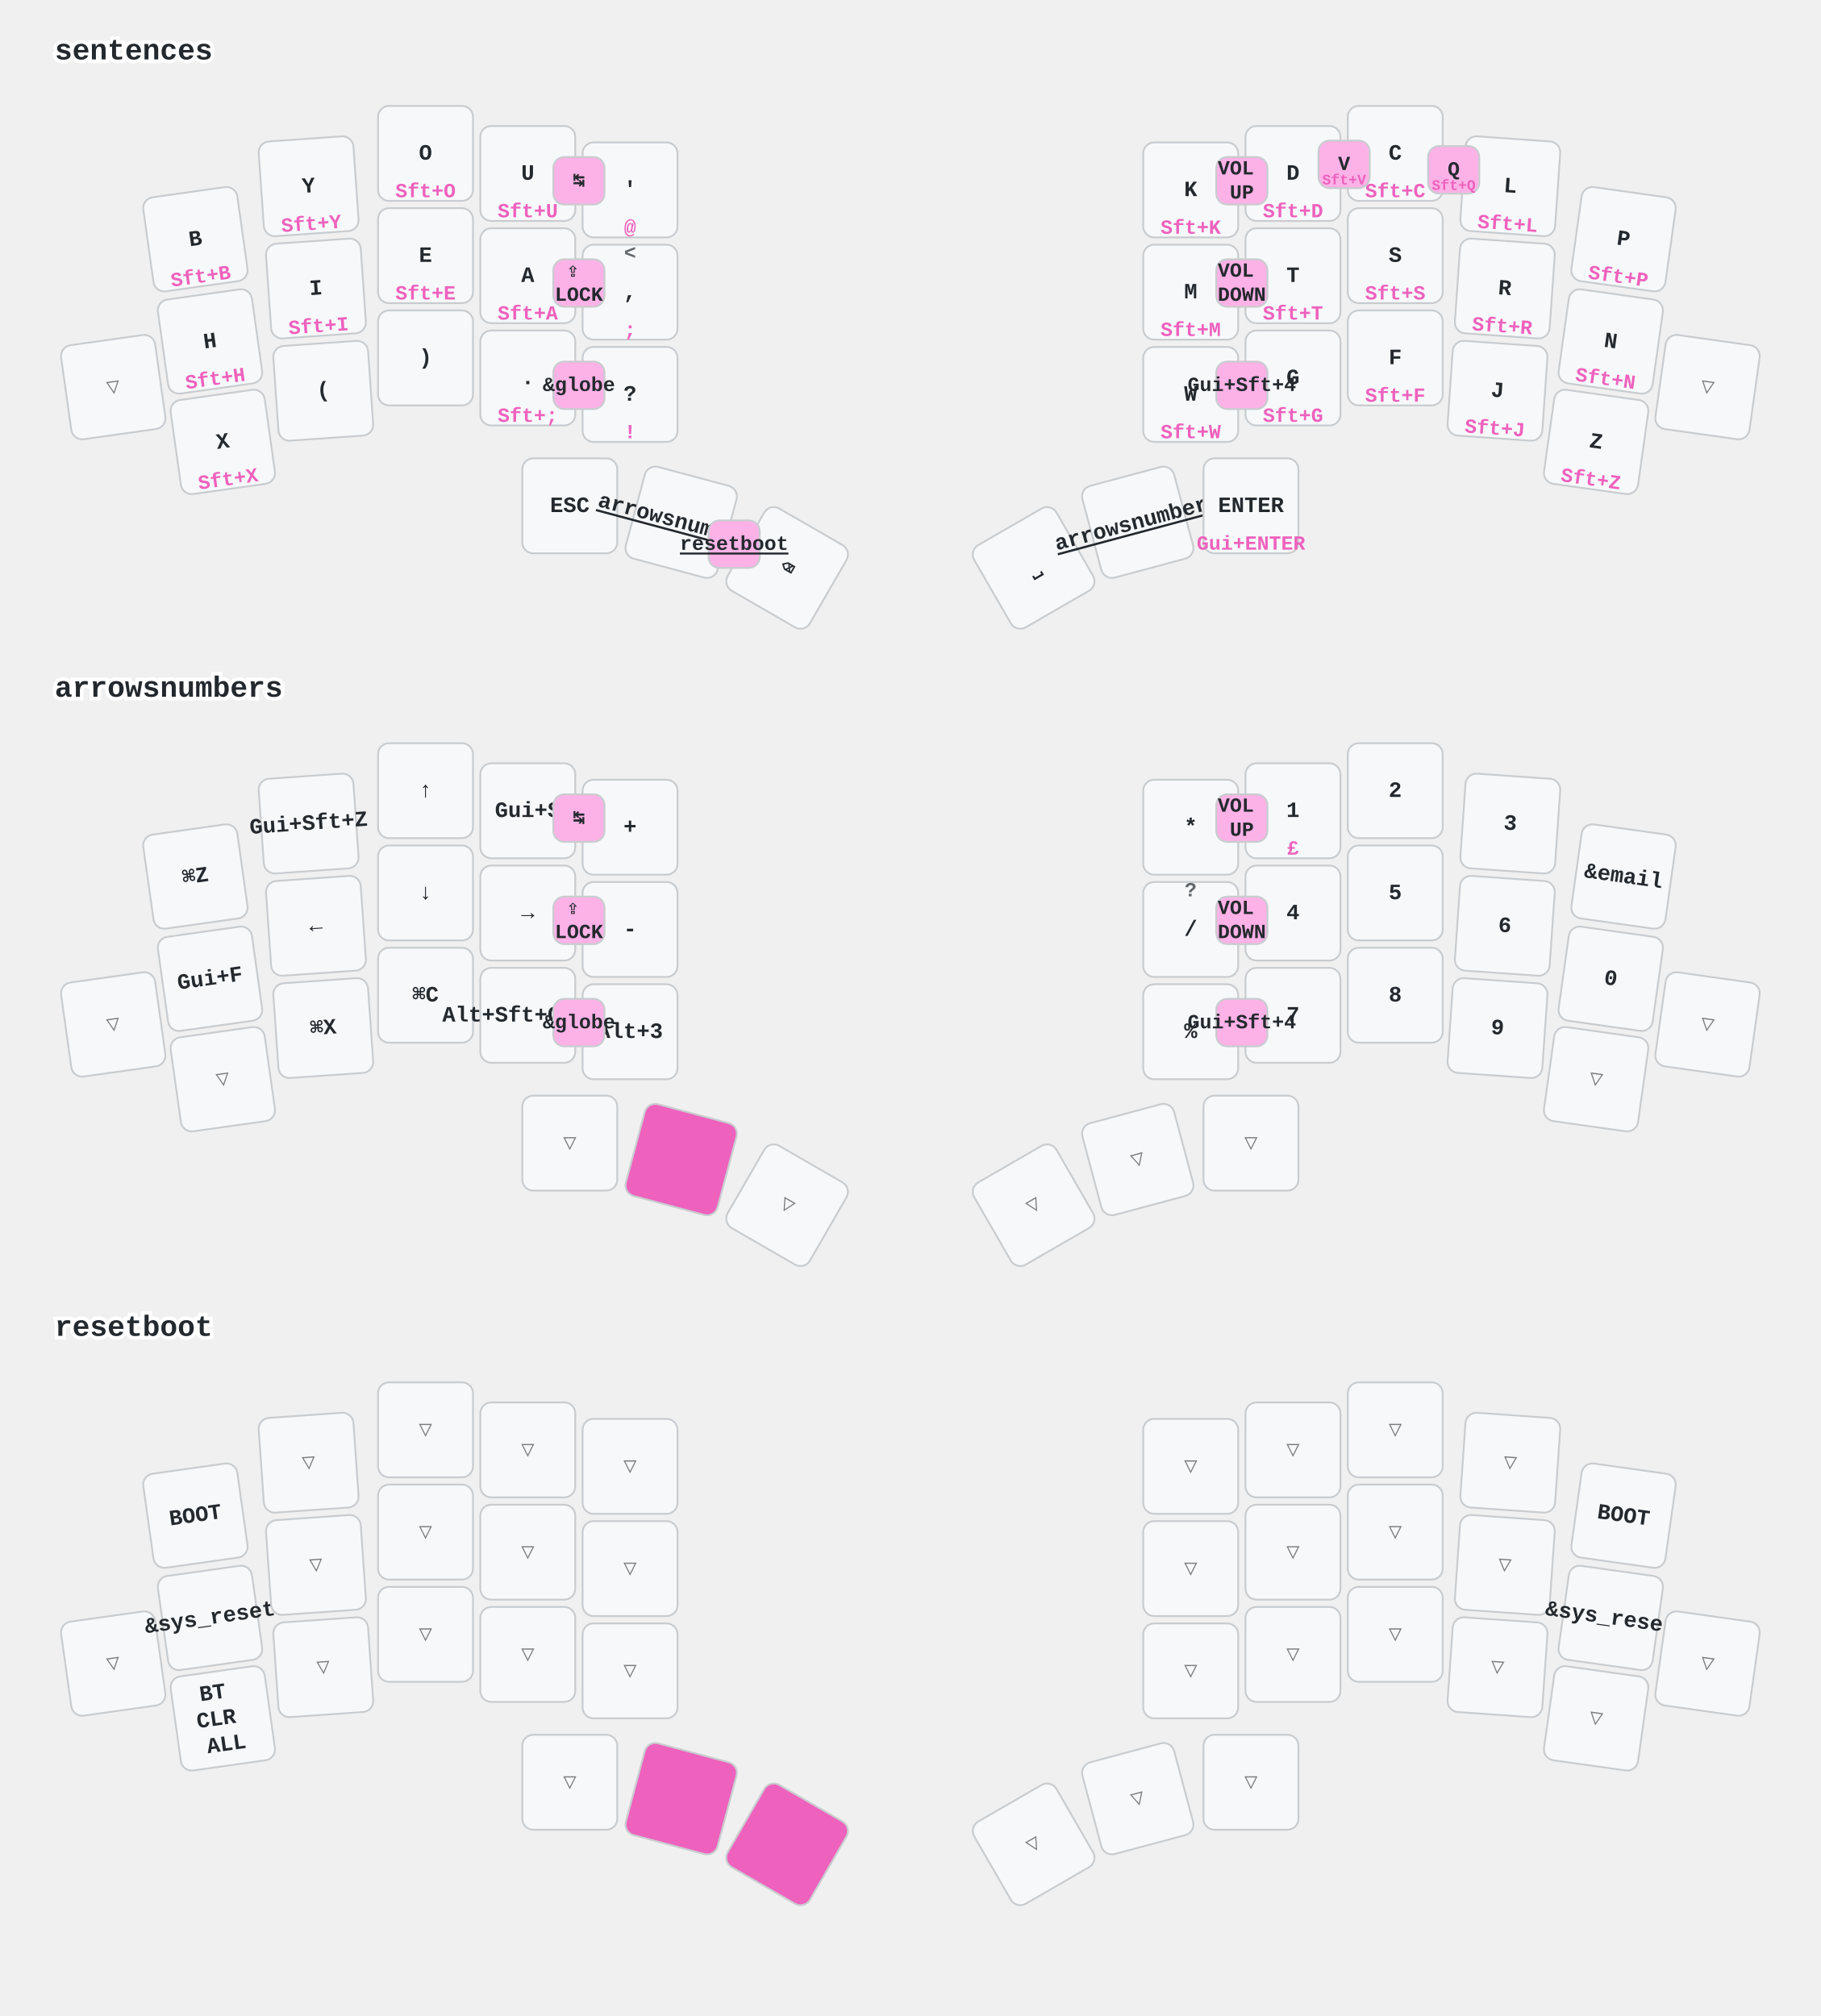
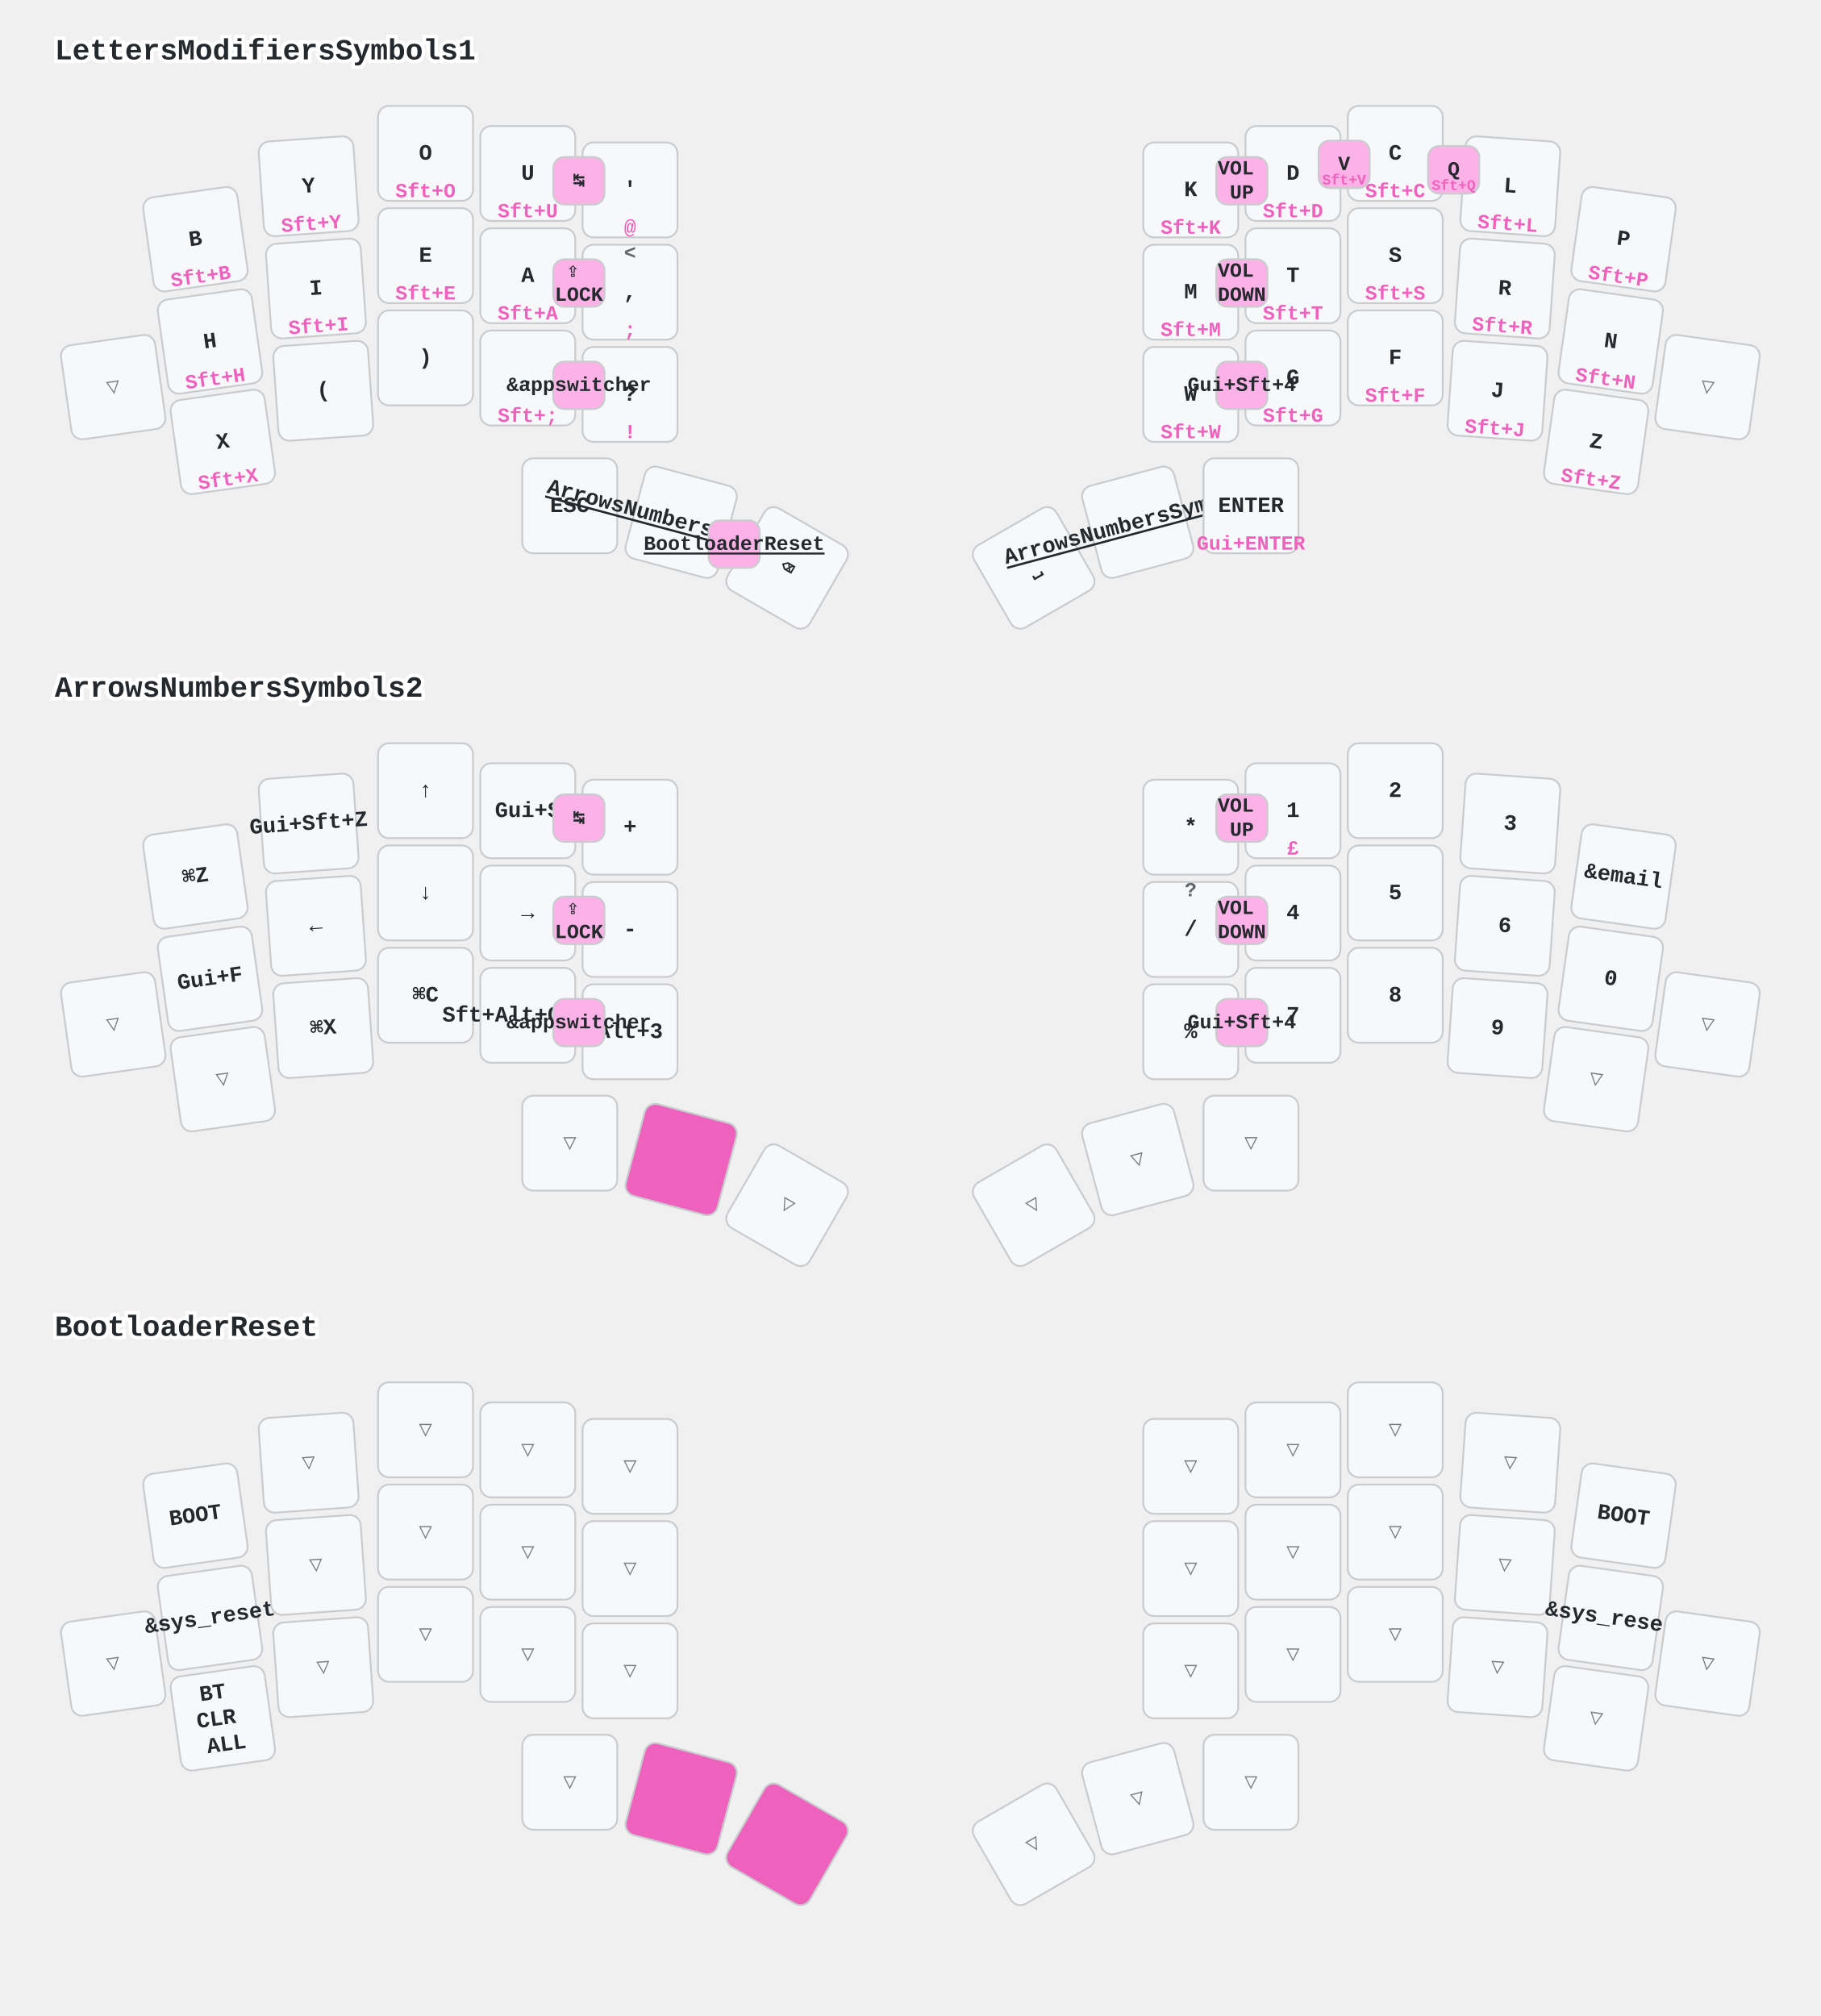
<svg xmlns="http://www.w3.org/2000/svg" width="997" height="1104" viewBox="0 0 997 1104" class="keymap">
  <style>/* inherit to force styles through use tags */
svg path {
    fill: inherit;
}

/* font and background color specifications */
svg.keymap {
    font-family: SFMono-Regular,Consolas,Liberation Mono,Menlo,monospace;
    font-size: 14px;
    font-kerning: normal;
    text-rendering: optimizeLegibility;
    fill: #24292e;
}

/* default key styling */
rect.key {
    fill: #f6f8fa;
}

rect.key, rect.combo {
    stroke: #c9cccf;
    stroke-width: 1;
}

/* default key side styling, only used is draw_key_sides is set */
rect.side {
    filter: brightness(90%);
}

/* color accent for combo boxes */
rect.combo, rect.combo-separate {
    fill: #cdf;
}

/* color accent for held keys */
rect.held, rect.combo.held {
    fill: #fdd;
}

/* color accent for ghost (optional) keys */
rect.ghost, rect.combo.ghost {
    stroke-dasharray: 4, 4;
    stroke-width: 2;
}

text {
    text-anchor: middle;
    dominant-baseline: middle;
}

/* styling for layer labels */
text.label {
    font-weight: bold;
    text-anchor: start;
    stroke: white;
    stroke-width: 4;
    paint-order: stroke;
}

/* styling for optional footer */
text.footer {
    text-anchor: end;
    dominant-baseline: auto;
    stroke: white;
    stroke-width: 4;
    paint-order: stroke;
}

/* styling for combo tap, and key non-tap label text */
text.combo, text.hold, text.shifted, text.left, text.right, text.tl, text.tr, text.bl, text.br {
    font-size: 11px;
}

text.hold, text.bl, text.br {
    text-anchor: middle;
    dominant-baseline: auto;
}

text.shifted, text.tl, text.tr {
    text-anchor: middle;
    dominant-baseline: hanging;
}

text.left, text.tl, text.bl {
    text-anchor: start;
}

text.right, text.tr, text.br {
    text-anchor: end;
}

text.layer-activator {
    text-decoration: underline;
}

/* styling for hold/shifted label text in combo box */
text.combo.hold, text.combo.shifted, text.combo.left, text.combo.right {
    font-size: 8px;
}

/* lighter symbol for transparent keys */
text.trans {
    fill: #7b7e81;
}

/* styling for combo dendrons */
path.combo {
    stroke-width: 1;
    stroke: gray;
    fill: none;
}

/* Start Tabler Icons Cleanup */
/* cannot use height/width with glyphs */
.icon-tabler &gt; path {
    fill: inherit;
    stroke: inherit;
    stroke-width: 2;
}
/* hide tabler's default box */
.icon-tabler &gt; path[stroke="none"][fill="none"] {
    visibility: hidden;
}
/* End Tabler Icons Cleanup */

/* font and background color specifications */
    svg.keymap {
      font-family: Ubuntu Mono, Inconsolata, Consolas, Liberation Mono, Menlo, monospace;
      font-size: 12px;
      font-weight: bold;
      text-rendering: optimizeLegibility;
    }

    /* default key styling */
    rect {
        fill: #f6f8fa;
        stroke: #c9cccf;
        stroke-width: 1;
    }

    /* color accent for combo boxes */
    rect.combo {
        fill: #fdb2e7;
    }

    /* color accent for held keys */
    rect.held, rect.combo.held {
        fill: #ee61bd;
    }

    /* color accent for ghost (optional) keys */
    rect.ghost, rect.combo.ghost {
        fill: #ddd;
    }

    text {
        text-anchor: middle;
        dominant-baseline: middle;
    }

    /* styling for layer labels */
    text.label {
        font-weight: bold;
        font-size: 16px;
        text-anchor: start;
        stroke: white;
        fill: #ee61bd
        stroke-width: 2;
        paint-order: stroke;
    }

    /* styling for combo tap, and key hold/shifted label text */
    text.combo, text.hold, text.shifted {
        font-size: 11px;
    }

    text.hold {
        text-anchor: middle;
        dominant-baseline: auto;
        fill: #ee61bd;
    }

    text.shifted {
        text-anchor: middle;
        dominant-baseline: hanging;
        opacity: 0.7;
    }

    /* styling for hold/shifted label text in combo box */
    text.combo.hold, text.combo.shifted {
        font-size: 8px;
    }

    /* styling for combo dendrons */
    path {
        stroke-width: 1;
        stroke: gray;
        fill: none;
    }
    path.combo {
      stroke-dasharray: 4, 4;
      stroke-opacity: 0.3;
    }
    path.combo {
      stroke-dasharray: 4, 4;
      stroke-opacity: 0.3;
    }</style>
-   <g transform="translate(30, 0)" class="layer-sentences">
-     <text x="0" y="28" class="label" id="sentences">sentences</text>
+   <g transform="translate(30, 0)" class="layer-LettersModifiersSymbols1">
+     <text x="0" y="28" class="label" id="LettersModifiersSymbols1">LettersModifiersSymbols1</text>
    <g transform="translate(0, 56)">
      <g transform="translate(77, 75) rotate(-8.0)" class="key keypos-0">
        <rect rx="6" ry="6" x="-26" y="-26" width="52" height="52" class="key" />
        <text x="0" y="0" class="key tap">B</text>
        <text x="0" y="24" class="key hold">Sft+B</text>
      </g>
      <g transform="translate(139, 46) rotate(-4.0)" class="key keypos-1">
        <rect rx="6" ry="6" x="-26" y="-26" width="52" height="52" class="key" />
        <text x="0" y="0" class="key tap">Y</text>
        <text x="0" y="24" class="key hold">Sft+Y</text>
      </g>
      <g transform="translate(203, 28)" class="key keypos-2">
        <rect rx="6" ry="6" x="-26" y="-26" width="52" height="52" class="key" />
        <text x="0" y="0" class="key tap">O</text>
        <text x="0" y="24" class="key hold">Sft+O</text>
      </g>
      <g transform="translate(259, 39)" class="key keypos-3">
        <rect rx="6" ry="6" x="-26" y="-26" width="52" height="52" class="key" />
        <text x="0" y="0" class="key tap">U</text>
        <text x="0" y="24" class="key hold">Sft+U</text>
      </g>
      <g transform="translate(315, 48)" class="key keypos-4">
        <rect rx="6" ry="6" x="-26" y="-26" width="52" height="52" class="key" />
        <text x="0" y="0" class="key tap">'</text>
        <text x="0" y="24" class="key hold">@</text>
      </g>
      <g transform="translate(622, 48)" class="key keypos-5">
        <rect rx="6" ry="6" x="-26" y="-26" width="52" height="52" class="key" />
        <text x="0" y="0" class="key tap">K</text>
        <text x="0" y="24" class="key hold">Sft+K</text>
      </g>
      <g transform="translate(678, 39)" class="key keypos-6">
        <rect rx="6" ry="6" x="-26" y="-26" width="52" height="52" class="key" />
        <text x="0" y="0" class="key tap">D</text>
        <text x="0" y="24" class="key hold">Sft+D</text>
      </g>
      <g transform="translate(734, 28)" class="key keypos-7">
        <rect rx="6" ry="6" x="-26" y="-26" width="52" height="52" class="key" />
        <text x="0" y="0" class="key tap">C</text>
        <text x="0" y="24" class="key hold">Sft+C</text>
      </g>
      <g transform="translate(797, 46) rotate(4.0)" class="key keypos-8">
        <rect rx="6" ry="6" x="-26" y="-26" width="52" height="52" class="key" />
        <text x="0" y="0" class="key tap">L</text>
        <text x="0" y="24" class="key hold">Sft+L</text>
      </g>
      <g transform="translate(859, 75) rotate(8.0)" class="key keypos-9">
        <rect rx="6" ry="6" x="-26" y="-26" width="52" height="52" class="key" />
        <text x="0" y="0" class="key tap">P</text>
        <text x="0" y="24" class="key hold">Sft+P</text>
      </g>
      <g transform="translate(32, 156) rotate(-8.0)" class="key trans keypos-10">
        <rect rx="6" ry="6" x="-26" y="-26" width="52" height="52" class="key trans" />
        <text x="0" y="0" class="key trans tap">▽</text>
      </g>
      <g transform="translate(85, 131) rotate(-8.0)" class="key keypos-11">
        <rect rx="6" ry="6" x="-26" y="-26" width="52" height="52" class="key" />
        <text x="0" y="0" class="key tap">H</text>
        <text x="0" y="24" class="key hold">Sft+H</text>
      </g>
      <g transform="translate(143, 102) rotate(-4.0)" class="key keypos-12">
        <rect rx="6" ry="6" x="-26" y="-26" width="52" height="52" class="key" />
        <text x="0" y="0" class="key tap">I</text>
        <text x="0" y="24" class="key hold">Sft+I</text>
      </g>
      <g transform="translate(203, 84)" class="key keypos-13">
        <rect rx="6" ry="6" x="-26" y="-26" width="52" height="52" class="key" />
        <text x="0" y="0" class="key tap">E</text>
        <text x="0" y="24" class="key hold">Sft+E</text>
      </g>
      <g transform="translate(259, 95)" class="key keypos-14">
        <rect rx="6" ry="6" x="-26" y="-26" width="52" height="52" class="key" />
        <text x="0" y="0" class="key tap">A</text>
        <text x="0" y="24" class="key hold">Sft+A</text>
      </g>
      <g transform="translate(315, 104)" class="key keypos-15">
        <rect rx="6" ry="6" x="-26" y="-26" width="52" height="52" class="key" />
        <text x="0" y="0" class="key tap">,</text>
        <text x="0" y="24" class="key hold">;</text>
        <text x="0" y="-24" class="key shifted">&lt;</text>
      </g>
      <g transform="translate(622, 104)" class="key keypos-16">
        <rect rx="6" ry="6" x="-26" y="-26" width="52" height="52" class="key" />
        <text x="0" y="0" class="key tap">M</text>
        <text x="0" y="24" class="key hold">Sft+M</text>
      </g>
      <g transform="translate(678, 95)" class="key keypos-17">
        <rect rx="6" ry="6" x="-26" y="-26" width="52" height="52" class="key" />
        <text x="0" y="0" class="key tap">T</text>
        <text x="0" y="24" class="key hold">Sft+T</text>
      </g>
      <g transform="translate(734, 84)" class="key keypos-18">
        <rect rx="6" ry="6" x="-26" y="-26" width="52" height="52" class="key" />
        <text x="0" y="0" class="key tap">S</text>
        <text x="0" y="24" class="key hold">Sft+S</text>
      </g>
      <g transform="translate(794, 102) rotate(4.0)" class="key keypos-19">
        <rect rx="6" ry="6" x="-26" y="-26" width="52" height="52" class="key" />
        <text x="0" y="0" class="key tap">R</text>
        <text x="0" y="24" class="key hold">Sft+R</text>
      </g>
      <g transform="translate(852, 131) rotate(8.0)" class="key keypos-20">
        <rect rx="6" ry="6" x="-26" y="-26" width="52" height="52" class="key" />
        <text x="0" y="0" class="key tap">N</text>
        <text x="0" y="24" class="key hold">Sft+N</text>
      </g>
      <g transform="translate(905, 156) rotate(8.0)" class="key trans keypos-21">
        <rect rx="6" ry="6" x="-26" y="-26" width="52" height="52" class="key trans" />
        <text x="0" y="0" class="key trans tap">▽</text>
      </g>
      <g transform="translate(92, 186) rotate(-8.0)" class="key keypos-22">
        <rect rx="6" ry="6" x="-26" y="-26" width="52" height="52" class="key" />
        <text x="0" y="0" class="key tap">X</text>
        <text x="0" y="24" class="key hold">Sft+X</text>
      </g>
      <g transform="translate(147, 158) rotate(-4.0)" class="key keypos-23">
        <rect rx="6" ry="6" x="-26" y="-26" width="52" height="52" class="key" />
        <text x="0" y="0" class="key tap">(</text>
      </g>
      <g transform="translate(203, 140)" class="key keypos-24">
        <rect rx="6" ry="6" x="-26" y="-26" width="52" height="52" class="key" />
        <text x="0" y="0" class="key tap">)</text>
      </g>
      <g transform="translate(259, 151)" class="key keypos-25">
        <rect rx="6" ry="6" x="-26" y="-26" width="52" height="52" class="key" />
        <text x="0" y="0" class="key tap">.</text>
        <text x="0" y="24" class="key hold">Sft+;</text>
      </g>
      <g transform="translate(315, 160)" class="key keypos-26">
        <rect rx="6" ry="6" x="-26" y="-26" width="52" height="52" class="key" />
        <text x="0" y="0" class="key tap">?</text>
        <text x="0" y="24" class="key hold">!</text>
      </g>
      <g transform="translate(622, 160)" class="key keypos-27">
        <rect rx="6" ry="6" x="-26" y="-26" width="52" height="52" class="key" />
        <text x="0" y="0" class="key tap">W</text>
        <text x="0" y="24" class="key hold">Sft+W</text>
      </g>
      <g transform="translate(678, 151)" class="key keypos-28">
        <rect rx="6" ry="6" x="-26" y="-26" width="52" height="52" class="key" />
        <text x="0" y="0" class="key tap">G</text>
        <text x="0" y="24" class="key hold">Sft+G</text>
      </g>
      <g transform="translate(734, 140)" class="key keypos-29">
        <rect rx="6" ry="6" x="-26" y="-26" width="52" height="52" class="key" />
        <text x="0" y="0" class="key tap">F</text>
        <text x="0" y="24" class="key hold">Sft+F</text>
      </g>
      <g transform="translate(790, 158) rotate(4.0)" class="key keypos-30">
        <rect rx="6" ry="6" x="-26" y="-26" width="52" height="52" class="key" />
        <text x="0" y="0" class="key tap">J</text>
        <text x="0" y="24" class="key hold">Sft+J</text>
      </g>
      <g transform="translate(844, 186) rotate(8.0)" class="key keypos-31">
        <rect rx="6" ry="6" x="-26" y="-26" width="52" height="52" class="key" />
        <text x="0" y="0" class="key tap">Z</text>
        <text x="0" y="24" class="key hold">Sft+Z</text>
      </g>
      <g transform="translate(282, 221)" class="key keypos-32">
        <rect rx="6" ry="6" x="-26" y="-26" width="52" height="52" class="key" />
        <text x="0" y="0" class="key tap">ESC</text>
      </g>
      <g transform="translate(343, 230) rotate(15.0)" class="key keypos-33">
        <rect rx="6" ry="6" x="-26" y="-26" width="52" height="52" class="key" />
-         <a href="#arrowsnumbers">
-           <text x="0" y="0" class="key tap layer-activator">arrowsnumbers</text>
+         <a href="#ArrowsNumbersSymbols2">
+           <text x="0" y="0" class="key tap layer-activator">ArrowsNumbersSymbols2</text>
        </a>
      </g>
      <g transform="translate(401, 255) rotate(30.0)" class="key keypos-34">
        <rect rx="6" ry="6" x="-26" y="-26" width="52" height="52" class="key" />
        <text x="0" y="0" class="key tap">⌫</text>
      </g>
      <g transform="translate(536, 255) rotate(-30.0)" class="key keypos-35">
        <rect rx="6" ry="6" x="-26" y="-26" width="52" height="52" class="key" />
        <text x="0" y="0" class="key tap">⎵</text>
      </g>
      <g transform="translate(593, 230) rotate(-15.0)" class="key keypos-36">
        <rect rx="6" ry="6" x="-26" y="-26" width="52" height="52" class="key" />
-         <a href="#arrowsnumbers">
-           <text x="0" y="0" class="key tap layer-activator">arrowsnumbers</text>
+         <a href="#ArrowsNumbersSymbols2">
+           <text x="0" y="0" class="key tap layer-activator">ArrowsNumbersSymbols2</text>
        </a>
      </g>
      <g transform="translate(655, 221)" class="key keypos-37">
        <rect rx="6" ry="6" x="-26" y="-26" width="52" height="52" class="key" />
        <text x="0" y="0" class="key tap">ENTER</text>
        <text x="0" y="24" class="key hold">Gui+ENTER</text>
      </g>
      <g class="combo combopos-0">
        <rect rx="6" ry="6" x="692" y="21" width="28" height="26" class="combo" />
        <text x="706" y="34" class="combo tap">V</text>
        <text x="706" y="45" class="combo hold">Sft+V</text>
      </g>
      <g class="combo combopos-1">
        <rect rx="6" ry="6" x="752" y="24" width="28" height="26" class="combo" />
        <text x="766" y="37" class="combo tap">Q</text>
        <text x="766" y="48" class="combo hold">Sft+Q</text>
      </g>
      <g class="combo combopos-2">
        <rect rx="6" ry="6" x="358" y="229" width="28" height="26" class="combo" />
-         <a href="#resetboot">
-           <text x="372" y="242" class="combo tap layer-activator">resetboot</text>
+         <a href="#BootloaderReset">
+           <text x="372" y="242" class="combo tap layer-activator">BootloaderReset</text>
        </a>
      </g>
      <g class="combo combopos-3">
        <rect rx="6" ry="6" x="273" y="30" width="28" height="26" class="combo" />
        <text x="287" y="43" class="combo tap">↹</text>
      </g>
      <g class="combo combopos-4">
        <rect rx="6" ry="6" x="273" y="86" width="28" height="26" class="combo" />
        <text x="287" y="99" class="combo tap">
          <tspan x="287" dy="-0.6em">⇪</tspan>
          <tspan x="287" dy="1.2em">LOCK</tspan>
        </text>
      </g>
      <g class="combo combopos-5">
        <rect rx="6" ry="6" x="273" y="142" width="28" height="26" class="combo" />
-         <text x="287" y="155" class="combo tap">&amp;globe</text>
+         <text x="287" y="155" class="combo tap">&amp;appswitcher</text>
      </g>
      <g class="combo combopos-6">
        <rect rx="6" ry="6" x="636" y="30" width="28" height="26" class="combo" />
        <text x="650" y="43" class="combo tap">
          <tspan x="650" dy="-0.6em">VOL</tspan>
          <tspan x="650" dy="1.2em">UP</tspan>
        </text>
      </g>
      <g class="combo combopos-7">
        <rect rx="6" ry="6" x="636" y="86" width="28" height="26" class="combo" />
        <text x="650" y="99" class="combo tap">
          <tspan x="650" dy="-0.6em">VOL</tspan>
          <tspan x="650" dy="1.2em">DOWN</tspan>
        </text>
      </g>
      <g class="combo combopos-8">
        <rect rx="6" ry="6" x="636" y="142" width="28" height="26" class="combo" />
        <text x="650" y="155" class="combo tap">Gui+Sft+4</text>
      </g>
    </g>
  </g>
-   <g transform="translate(30, 349)" class="layer-arrowsnumbers">
-     <text x="0" y="28" class="label" id="arrowsnumbers">arrowsnumbers</text>
+   <g transform="translate(30, 349)" class="layer-ArrowsNumbersSymbols2">
+     <text x="0" y="28" class="label" id="ArrowsNumbersSymbols2">ArrowsNumbersSymbols2</text>
    <g transform="translate(0, 56)">
      <g transform="translate(77, 75) rotate(-8.0)" class="key keypos-0">
        <rect rx="6" ry="6" x="-26" y="-26" width="52" height="52" class="key" />
        <text x="0" y="0" class="key tap">⌘Z</text>
      </g>
      <g transform="translate(139, 46) rotate(-4.0)" class="key keypos-1">
        <rect rx="6" ry="6" x="-26" y="-26" width="52" height="52" class="key" />
        <text x="0" y="0" class="key tap">Gui+Sft+Z</text>
      </g>
      <g transform="translate(203, 28)" class="key keypos-2">
        <rect rx="6" ry="6" x="-26" y="-26" width="52" height="52" class="key" />
        <text x="0" y="0" class="key tap">↑</text>
      </g>
      <g transform="translate(259, 39)" class="key keypos-3">
        <rect rx="6" ry="6" x="-26" y="-26" width="52" height="52" class="key" />
        <text x="0" y="0" class="key tap">Gui+S</text>
      </g>
      <g transform="translate(315, 48)" class="key keypos-4">
        <rect rx="6" ry="6" x="-26" y="-26" width="52" height="52" class="key" />
        <text x="0" y="0" class="key tap">+</text>
      </g>
      <g transform="translate(622, 48)" class="key keypos-5">
        <rect rx="6" ry="6" x="-26" y="-26" width="52" height="52" class="key" />
        <text x="0" y="0" class="key tap">*</text>
      </g>
      <g transform="translate(678, 39)" class="key keypos-6">
        <rect rx="6" ry="6" x="-26" y="-26" width="52" height="52" class="key" />
        <text x="0" y="0" class="key tap">1</text>
        <text x="0" y="24" class="key hold">£</text>
      </g>
      <g transform="translate(734, 28)" class="key keypos-7">
        <rect rx="6" ry="6" x="-26" y="-26" width="52" height="52" class="key" />
        <text x="0" y="0" class="key tap">2</text>
      </g>
      <g transform="translate(797, 46) rotate(4.0)" class="key keypos-8">
        <rect rx="6" ry="6" x="-26" y="-26" width="52" height="52" class="key" />
        <text x="0" y="0" class="key tap">3</text>
      </g>
      <g transform="translate(859, 75) rotate(8.0)" class="key keypos-9">
        <rect rx="6" ry="6" x="-26" y="-26" width="52" height="52" class="key" />
        <text x="0" y="0" class="key tap">&amp;email</text>
      </g>
      <g transform="translate(32, 156) rotate(-8.0)" class="key trans keypos-10">
        <rect rx="6" ry="6" x="-26" y="-26" width="52" height="52" class="key trans" />
        <text x="0" y="0" class="key trans tap">▽</text>
      </g>
      <g transform="translate(85, 131) rotate(-8.0)" class="key keypos-11">
        <rect rx="6" ry="6" x="-26" y="-26" width="52" height="52" class="key" />
        <text x="0" y="0" class="key tap">Gui+F</text>
      </g>
      <g transform="translate(143, 102) rotate(-4.0)" class="key keypos-12">
        <rect rx="6" ry="6" x="-26" y="-26" width="52" height="52" class="key" />
        <text x="0" y="0" class="key tap">←</text>
      </g>
      <g transform="translate(203, 84)" class="key keypos-13">
        <rect rx="6" ry="6" x="-26" y="-26" width="52" height="52" class="key" />
        <text x="0" y="0" class="key tap">↓</text>
      </g>
      <g transform="translate(259, 95)" class="key keypos-14">
        <rect rx="6" ry="6" x="-26" y="-26" width="52" height="52" class="key" />
        <text x="0" y="0" class="key tap">→</text>
      </g>
      <g transform="translate(315, 104)" class="key keypos-15">
        <rect rx="6" ry="6" x="-26" y="-26" width="52" height="52" class="key" />
        <text x="0" y="0" class="key tap">-</text>
      </g>
      <g transform="translate(622, 104)" class="key keypos-16">
        <rect rx="6" ry="6" x="-26" y="-26" width="52" height="52" class="key" />
        <text x="0" y="0" class="key tap">/</text>
        <text x="0" y="-24" class="key shifted">?</text>
      </g>
      <g transform="translate(678, 95)" class="key keypos-17">
        <rect rx="6" ry="6" x="-26" y="-26" width="52" height="52" class="key" />
        <text x="0" y="0" class="key tap">4</text>
      </g>
      <g transform="translate(734, 84)" class="key keypos-18">
        <rect rx="6" ry="6" x="-26" y="-26" width="52" height="52" class="key" />
        <text x="0" y="0" class="key tap">5</text>
      </g>
      <g transform="translate(794, 102) rotate(4.0)" class="key keypos-19">
        <rect rx="6" ry="6" x="-26" y="-26" width="52" height="52" class="key" />
        <text x="0" y="0" class="key tap">6</text>
      </g>
      <g transform="translate(852, 131) rotate(8.0)" class="key keypos-20">
        <rect rx="6" ry="6" x="-26" y="-26" width="52" height="52" class="key" />
        <text x="0" y="0" class="key tap">0</text>
      </g>
      <g transform="translate(905, 156) rotate(8.0)" class="key trans keypos-21">
        <rect rx="6" ry="6" x="-26" y="-26" width="52" height="52" class="key trans" />
        <text x="0" y="0" class="key trans tap">▽</text>
      </g>
      <g transform="translate(92, 186) rotate(-8.0)" class="key trans keypos-22">
        <rect rx="6" ry="6" x="-26" y="-26" width="52" height="52" class="key trans" />
        <text x="0" y="0" class="key trans tap">▽</text>
      </g>
      <g transform="translate(147, 158) rotate(-4.0)" class="key keypos-23">
        <rect rx="6" ry="6" x="-26" y="-26" width="52" height="52" class="key" />
        <text x="0" y="0" class="key tap">⌘X</text>
      </g>
      <g transform="translate(203, 140)" class="key keypos-24">
        <rect rx="6" ry="6" x="-26" y="-26" width="52" height="52" class="key" />
        <text x="0" y="0" class="key tap">⌘C</text>
      </g>
      <g transform="translate(259, 151)" class="key keypos-25">
        <rect rx="6" ry="6" x="-26" y="-26" width="52" height="52" class="key" />
-         <text x="0" y="0" class="key tap">Alt+Sft+Gui+V</text>
+         <text x="0" y="0" class="key tap">Sft+Alt+Gui+V</text>
      </g>
      <g transform="translate(315, 160)" class="key keypos-26">
        <rect rx="6" ry="6" x="-26" y="-26" width="52" height="52" class="key" />
        <text x="0" y="0" class="key tap">Alt+3</text>
      </g>
      <g transform="translate(622, 160)" class="key keypos-27">
        <rect rx="6" ry="6" x="-26" y="-26" width="52" height="52" class="key" />
        <text x="0" y="0" class="key tap">%</text>
      </g>
      <g transform="translate(678, 151)" class="key keypos-28">
        <rect rx="6" ry="6" x="-26" y="-26" width="52" height="52" class="key" />
        <text x="0" y="0" class="key tap">7</text>
      </g>
      <g transform="translate(734, 140)" class="key keypos-29">
        <rect rx="6" ry="6" x="-26" y="-26" width="52" height="52" class="key" />
        <text x="0" y="0" class="key tap">8</text>
      </g>
      <g transform="translate(790, 158) rotate(4.0)" class="key keypos-30">
        <rect rx="6" ry="6" x="-26" y="-26" width="52" height="52" class="key" />
        <text x="0" y="0" class="key tap">9</text>
      </g>
      <g transform="translate(844, 186) rotate(8.0)" class="key trans keypos-31">
        <rect rx="6" ry="6" x="-26" y="-26" width="52" height="52" class="key trans" />
        <text x="0" y="0" class="key trans tap">▽</text>
      </g>
      <g transform="translate(282, 221)" class="key trans keypos-32">
        <rect rx="6" ry="6" x="-26" y="-26" width="52" height="52" class="key trans" />
        <text x="0" y="0" class="key trans tap">▽</text>
      </g>
      <g transform="translate(343, 230) rotate(15.0)" class="key held keypos-33">
        <rect rx="6" ry="6" x="-26" y="-26" width="52" height="52" class="key held" />
      </g>
      <g transform="translate(401, 255) rotate(30.0)" class="key trans keypos-34">
        <rect rx="6" ry="6" x="-26" y="-26" width="52" height="52" class="key trans" />
        <text x="0" y="0" class="key trans tap">▽</text>
      </g>
      <g transform="translate(536, 255) rotate(-30.0)" class="key trans keypos-35">
        <rect rx="6" ry="6" x="-26" y="-26" width="52" height="52" class="key trans" />
        <text x="0" y="0" class="key trans tap">▽</text>
      </g>
      <g transform="translate(593, 230) rotate(-15.0)" class="key trans keypos-36">
        <rect rx="6" ry="6" x="-26" y="-26" width="52" height="52" class="key trans" />
        <text x="0" y="0" class="key trans tap">▽</text>
      </g>
      <g transform="translate(655, 221)" class="key trans keypos-37">
        <rect rx="6" ry="6" x="-26" y="-26" width="52" height="52" class="key trans" />
        <text x="0" y="0" class="key trans tap">▽</text>
      </g>
      <g class="combo combopos-0">
        <rect rx="6" ry="6" x="273" y="30" width="28" height="26" class="combo" />
        <text x="287" y="43" class="combo tap">↹</text>
      </g>
      <g class="combo combopos-1">
        <rect rx="6" ry="6" x="273" y="86" width="28" height="26" class="combo" />
        <text x="287" y="99" class="combo tap">
          <tspan x="287" dy="-0.6em">⇪</tspan>
          <tspan x="287" dy="1.2em">LOCK</tspan>
        </text>
      </g>
      <g class="combo combopos-2">
        <rect rx="6" ry="6" x="273" y="142" width="28" height="26" class="combo" />
-         <text x="287" y="155" class="combo tap">&amp;globe</text>
+         <text x="287" y="155" class="combo tap">&amp;appswitcher</text>
      </g>
      <g class="combo combopos-3">
        <rect rx="6" ry="6" x="636" y="30" width="28" height="26" class="combo" />
        <text x="650" y="43" class="combo tap">
          <tspan x="650" dy="-0.6em">VOL</tspan>
          <tspan x="650" dy="1.2em">UP</tspan>
        </text>
      </g>
      <g class="combo combopos-4">
        <rect rx="6" ry="6" x="636" y="86" width="28" height="26" class="combo" />
        <text x="650" y="99" class="combo tap">
          <tspan x="650" dy="-0.6em">VOL</tspan>
          <tspan x="650" dy="1.2em">DOWN</tspan>
        </text>
      </g>
      <g class="combo combopos-5">
        <rect rx="6" ry="6" x="636" y="142" width="28" height="26" class="combo" />
        <text x="650" y="155" class="combo tap">Gui+Sft+4</text>
      </g>
    </g>
  </g>
-   <g transform="translate(30, 699)" class="layer-resetboot">
-     <text x="0" y="28" class="label" id="resetboot">resetboot</text>
+   <g transform="translate(30, 699)" class="layer-BootloaderReset">
+     <text x="0" y="28" class="label" id="BootloaderReset">BootloaderReset</text>
    <g transform="translate(0, 56)">
      <g transform="translate(77, 75) rotate(-8.0)" class="key keypos-0">
        <rect rx="6" ry="6" x="-26" y="-26" width="52" height="52" class="key" />
        <text x="0" y="0" class="key tap">BOOT</text>
      </g>
      <g transform="translate(139, 46) rotate(-4.0)" class="key trans keypos-1">
        <rect rx="6" ry="6" x="-26" y="-26" width="52" height="52" class="key trans" />
        <text x="0" y="0" class="key trans tap">▽</text>
      </g>
      <g transform="translate(203, 28)" class="key trans keypos-2">
        <rect rx="6" ry="6" x="-26" y="-26" width="52" height="52" class="key trans" />
        <text x="0" y="0" class="key trans tap">▽</text>
      </g>
      <g transform="translate(259, 39)" class="key trans keypos-3">
        <rect rx="6" ry="6" x="-26" y="-26" width="52" height="52" class="key trans" />
        <text x="0" y="0" class="key trans tap">▽</text>
      </g>
      <g transform="translate(315, 48)" class="key trans keypos-4">
        <rect rx="6" ry="6" x="-26" y="-26" width="52" height="52" class="key trans" />
        <text x="0" y="0" class="key trans tap">▽</text>
      </g>
      <g transform="translate(622, 48)" class="key trans keypos-5">
        <rect rx="6" ry="6" x="-26" y="-26" width="52" height="52" class="key trans" />
        <text x="0" y="0" class="key trans tap">▽</text>
      </g>
      <g transform="translate(678, 39)" class="key trans keypos-6">
        <rect rx="6" ry="6" x="-26" y="-26" width="52" height="52" class="key trans" />
        <text x="0" y="0" class="key trans tap">▽</text>
      </g>
      <g transform="translate(734, 28)" class="key trans keypos-7">
        <rect rx="6" ry="6" x="-26" y="-26" width="52" height="52" class="key trans" />
        <text x="0" y="0" class="key trans tap">▽</text>
      </g>
      <g transform="translate(797, 46) rotate(4.0)" class="key trans keypos-8">
        <rect rx="6" ry="6" x="-26" y="-26" width="52" height="52" class="key trans" />
        <text x="0" y="0" class="key trans tap">▽</text>
      </g>
      <g transform="translate(859, 75) rotate(8.0)" class="key keypos-9">
        <rect rx="6" ry="6" x="-26" y="-26" width="52" height="52" class="key" />
        <text x="0" y="0" class="key tap">BOOT</text>
      </g>
      <g transform="translate(32, 156) rotate(-8.0)" class="key trans keypos-10">
        <rect rx="6" ry="6" x="-26" y="-26" width="52" height="52" class="key trans" />
        <text x="0" y="0" class="key trans tap">▽</text>
      </g>
      <g transform="translate(85, 131) rotate(-8.0)" class="key keypos-11">
        <rect rx="6" ry="6" x="-26" y="-26" width="52" height="52" class="key" />
        <text x="0" y="0" class="key tap">&amp;sys_reset</text>
      </g>
      <g transform="translate(143, 102) rotate(-4.0)" class="key trans keypos-12">
        <rect rx="6" ry="6" x="-26" y="-26" width="52" height="52" class="key trans" />
        <text x="0" y="0" class="key trans tap">▽</text>
      </g>
      <g transform="translate(203, 84)" class="key trans keypos-13">
        <rect rx="6" ry="6" x="-26" y="-26" width="52" height="52" class="key trans" />
        <text x="0" y="0" class="key trans tap">▽</text>
      </g>
      <g transform="translate(259, 95)" class="key trans keypos-14">
        <rect rx="6" ry="6" x="-26" y="-26" width="52" height="52" class="key trans" />
        <text x="0" y="0" class="key trans tap">▽</text>
      </g>
      <g transform="translate(315, 104)" class="key trans keypos-15">
        <rect rx="6" ry="6" x="-26" y="-26" width="52" height="52" class="key trans" />
        <text x="0" y="0" class="key trans tap">▽</text>
      </g>
      <g transform="translate(622, 104)" class="key trans keypos-16">
        <rect rx="6" ry="6" x="-26" y="-26" width="52" height="52" class="key trans" />
        <text x="0" y="0" class="key trans tap">▽</text>
      </g>
      <g transform="translate(678, 95)" class="key trans keypos-17">
        <rect rx="6" ry="6" x="-26" y="-26" width="52" height="52" class="key trans" />
        <text x="0" y="0" class="key trans tap">▽</text>
      </g>
      <g transform="translate(734, 84)" class="key trans keypos-18">
        <rect rx="6" ry="6" x="-26" y="-26" width="52" height="52" class="key trans" />
        <text x="0" y="0" class="key trans tap">▽</text>
      </g>
      <g transform="translate(794, 102) rotate(4.0)" class="key trans keypos-19">
        <rect rx="6" ry="6" x="-26" y="-26" width="52" height="52" class="key trans" />
        <text x="0" y="0" class="key trans tap">▽</text>
      </g>
      <g transform="translate(852, 131) rotate(8.0)" class="key keypos-20">
        <rect rx="6" ry="6" x="-26" y="-26" width="52" height="52" class="key" />
        <text x="0" y="0" class="key tap">&amp;sys_reset</text>
      </g>
      <g transform="translate(905, 156) rotate(8.0)" class="key trans keypos-21">
        <rect rx="6" ry="6" x="-26" y="-26" width="52" height="52" class="key trans" />
        <text x="0" y="0" class="key trans tap">▽</text>
      </g>
      <g transform="translate(92, 186) rotate(-8.0)" class="key keypos-22">
        <rect rx="6" ry="6" x="-26" y="-26" width="52" height="52" class="key" />
        <text x="0" y="0" class="key tap">
          <tspan x="0" dy="-1.2em">BT</tspan>
          <tspan x="0" dy="1.2em">CLR</tspan>
          <tspan x="0" dy="1.2em">ALL</tspan>
        </text>
      </g>
      <g transform="translate(147, 158) rotate(-4.0)" class="key trans keypos-23">
        <rect rx="6" ry="6" x="-26" y="-26" width="52" height="52" class="key trans" />
        <text x="0" y="0" class="key trans tap">▽</text>
      </g>
      <g transform="translate(203, 140)" class="key trans keypos-24">
        <rect rx="6" ry="6" x="-26" y="-26" width="52" height="52" class="key trans" />
        <text x="0" y="0" class="key trans tap">▽</text>
      </g>
      <g transform="translate(259, 151)" class="key trans keypos-25">
        <rect rx="6" ry="6" x="-26" y="-26" width="52" height="52" class="key trans" />
        <text x="0" y="0" class="key trans tap">▽</text>
      </g>
      <g transform="translate(315, 160)" class="key trans keypos-26">
        <rect rx="6" ry="6" x="-26" y="-26" width="52" height="52" class="key trans" />
        <text x="0" y="0" class="key trans tap">▽</text>
      </g>
      <g transform="translate(622, 160)" class="key trans keypos-27">
        <rect rx="6" ry="6" x="-26" y="-26" width="52" height="52" class="key trans" />
        <text x="0" y="0" class="key trans tap">▽</text>
      </g>
      <g transform="translate(678, 151)" class="key trans keypos-28">
        <rect rx="6" ry="6" x="-26" y="-26" width="52" height="52" class="key trans" />
        <text x="0" y="0" class="key trans tap">▽</text>
      </g>
      <g transform="translate(734, 140)" class="key trans keypos-29">
        <rect rx="6" ry="6" x="-26" y="-26" width="52" height="52" class="key trans" />
        <text x="0" y="0" class="key trans tap">▽</text>
      </g>
      <g transform="translate(790, 158) rotate(4.0)" class="key trans keypos-30">
        <rect rx="6" ry="6" x="-26" y="-26" width="52" height="52" class="key trans" />
        <text x="0" y="0" class="key trans tap">▽</text>
      </g>
      <g transform="translate(844, 186) rotate(8.0)" class="key trans keypos-31">
        <rect rx="6" ry="6" x="-26" y="-26" width="52" height="52" class="key trans" />
        <text x="0" y="0" class="key trans tap">▽</text>
      </g>
      <g transform="translate(282, 221)" class="key trans keypos-32">
        <rect rx="6" ry="6" x="-26" y="-26" width="52" height="52" class="key trans" />
        <text x="0" y="0" class="key trans tap">▽</text>
      </g>
      <g transform="translate(343, 230) rotate(15.0)" class="key held keypos-33">
        <rect rx="6" ry="6" x="-26" y="-26" width="52" height="52" class="key held" />
      </g>
      <g transform="translate(401, 255) rotate(30.0)" class="key held keypos-34">
        <rect rx="6" ry="6" x="-26" y="-26" width="52" height="52" class="key held" />
      </g>
      <g transform="translate(536, 255) rotate(-30.0)" class="key trans keypos-35">
        <rect rx="6" ry="6" x="-26" y="-26" width="52" height="52" class="key trans" />
        <text x="0" y="0" class="key trans tap">▽</text>
      </g>
      <g transform="translate(593, 230) rotate(-15.0)" class="key trans keypos-36">
        <rect rx="6" ry="6" x="-26" y="-26" width="52" height="52" class="key trans" />
        <text x="0" y="0" class="key trans tap">▽</text>
      </g>
      <g transform="translate(655, 221)" class="key trans keypos-37">
        <rect rx="6" ry="6" x="-26" y="-26" width="52" height="52" class="key trans" />
        <text x="0" y="0" class="key trans tap">▽</text>
      </g>
    </g>
  </g>
</svg>
